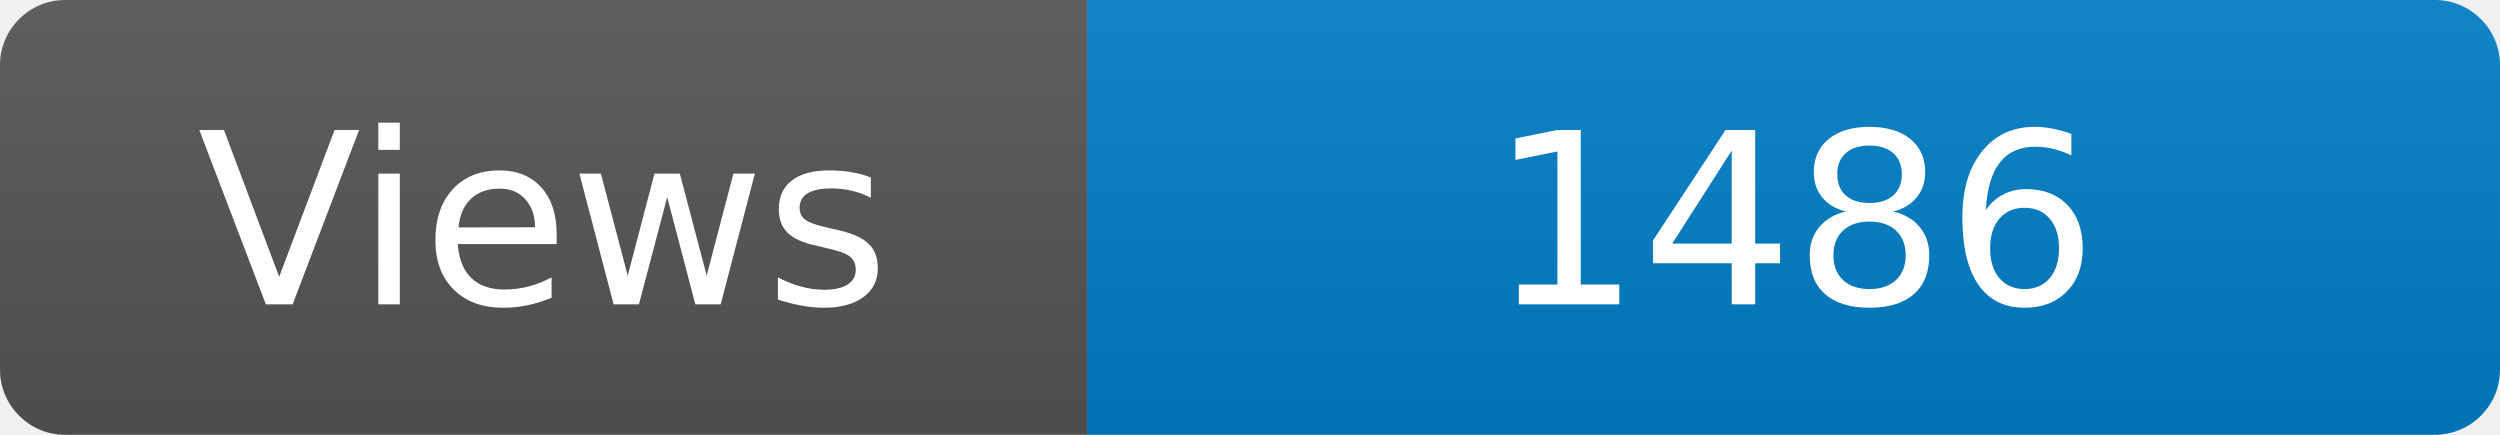
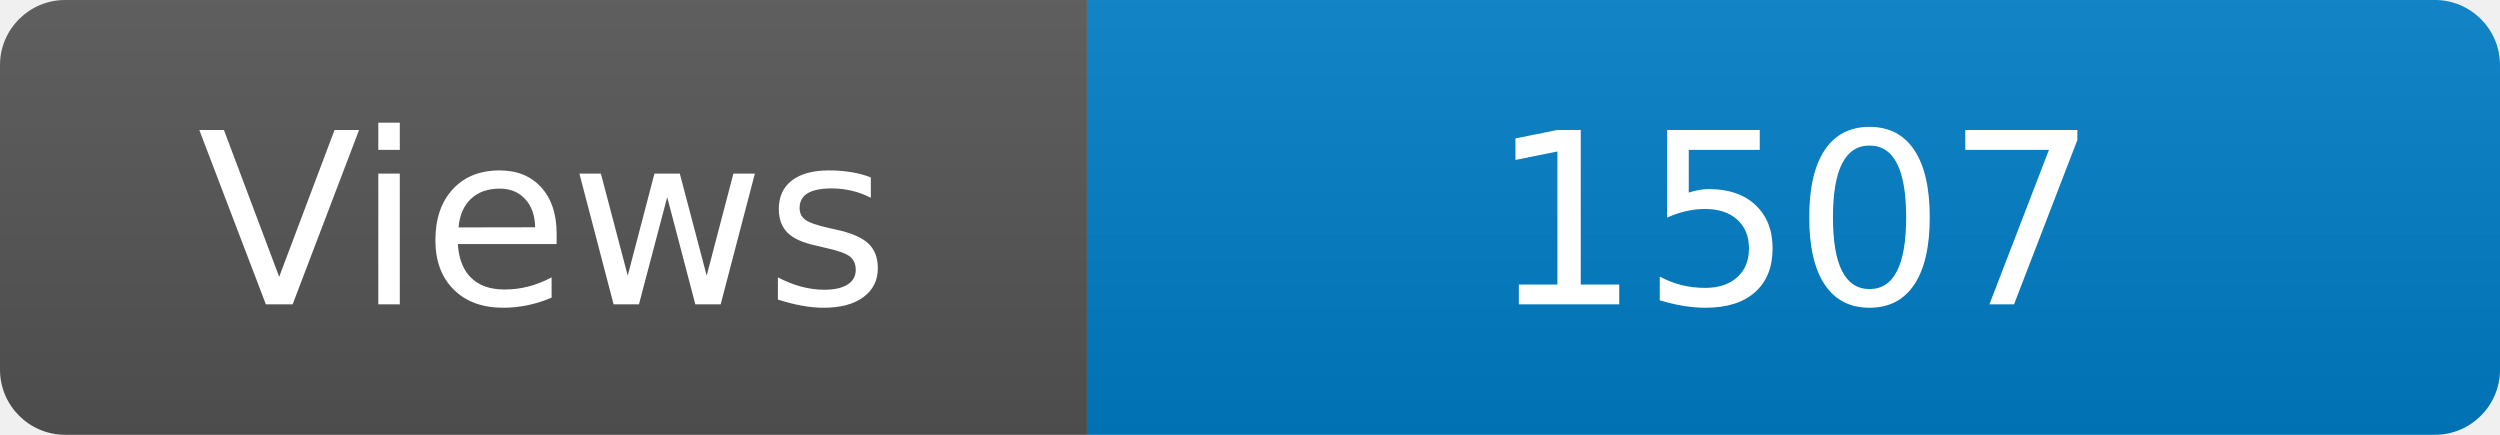
<svg xmlns="http://www.w3.org/2000/svg" width="115" height="20" role="img" aria-label="Maintained?: yes">
  <linearGradient id="s" x2="0" y2="100%">
    <stop offset="0" stop-color="#bbb" stop-opacity=".1" />
    <stop offset="1" stop-opacity=".1" />
  </linearGradient>
  <clipPath id="r">
    <rect width="115" height="20" rx="3" fill="#fff" />
  </clipPath>
  <g clip-path="url(#r)">
    <rect width="50" height="20" fill="#555" />
    <rect x="50" width="160" height="20" fill="#007ec6" />
    <rect width="115" height="20" fill="url(#s)" />
  </g>
  <g fill="#fff" text-anchor="middle" font-family="Verdana,Geneva,DejaVu Sans,sans-serif" font-size="110">
    <text x="250" y="140" transform="scale(.1)" fill="#fff">Views</text>
-     <text x="825" y="140" transform="scale(.1)" fill="#fff">1486</text>
+     <text x="825" y="140" transform="scale(.1)" fill="#fff">1507</text>
  </g>
</svg>
